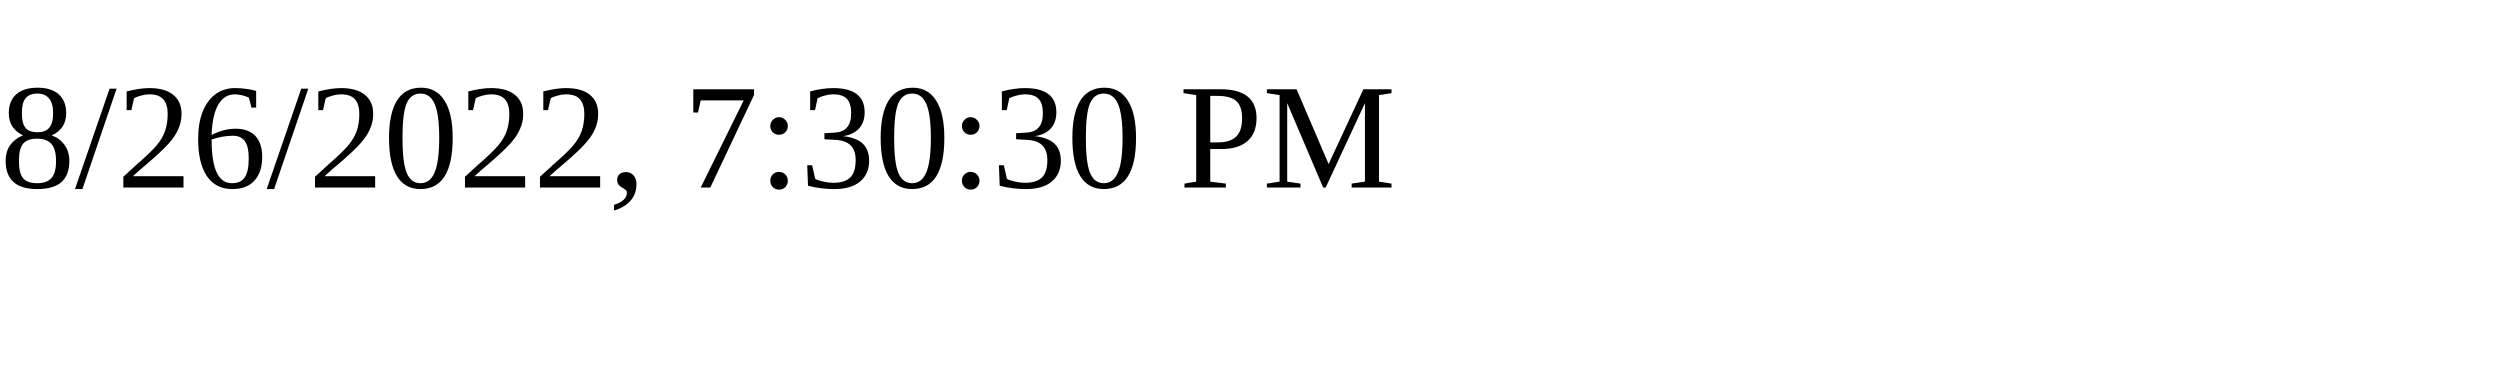
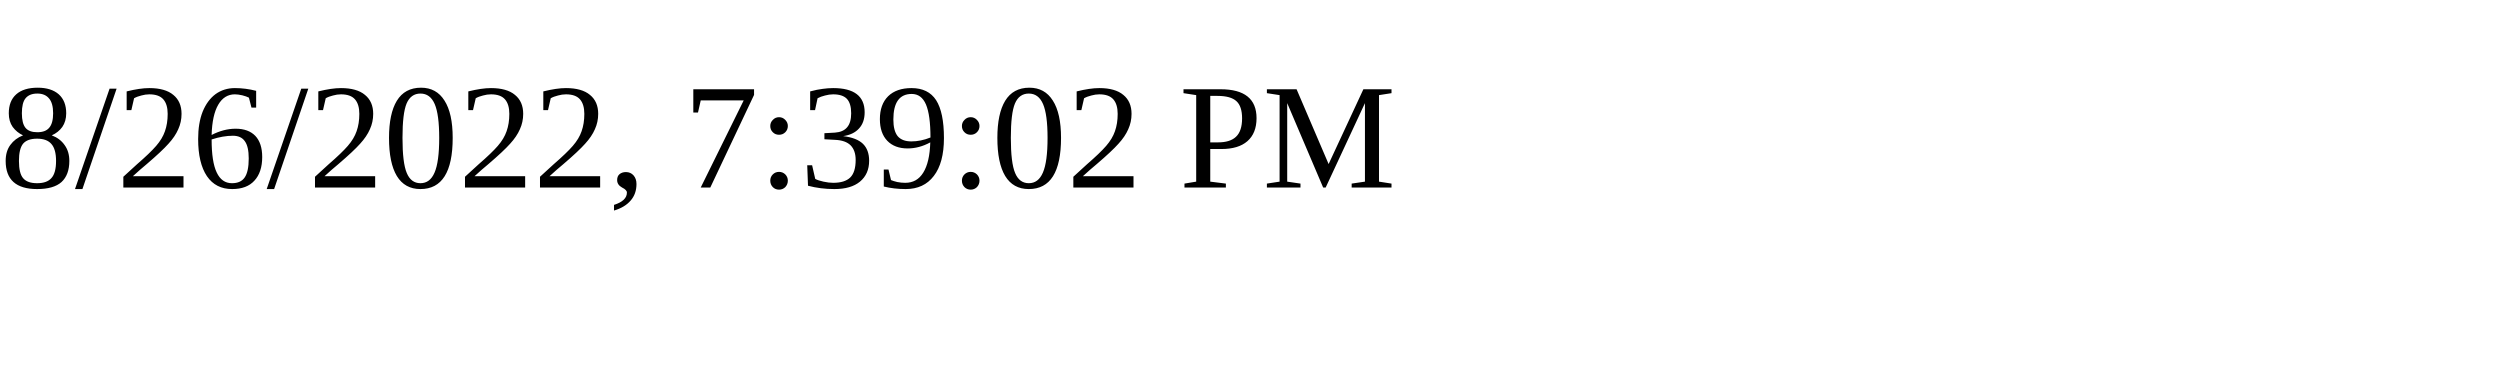
<svg xmlns="http://www.w3.org/2000/svg" height="30" width="200">
-   <text x="0" y="15">8/26/2022, 7:30:30 PM</text>
+   <text x="0" y="15">8/26/2022, 7:39:02 PM</text>
</svg>
